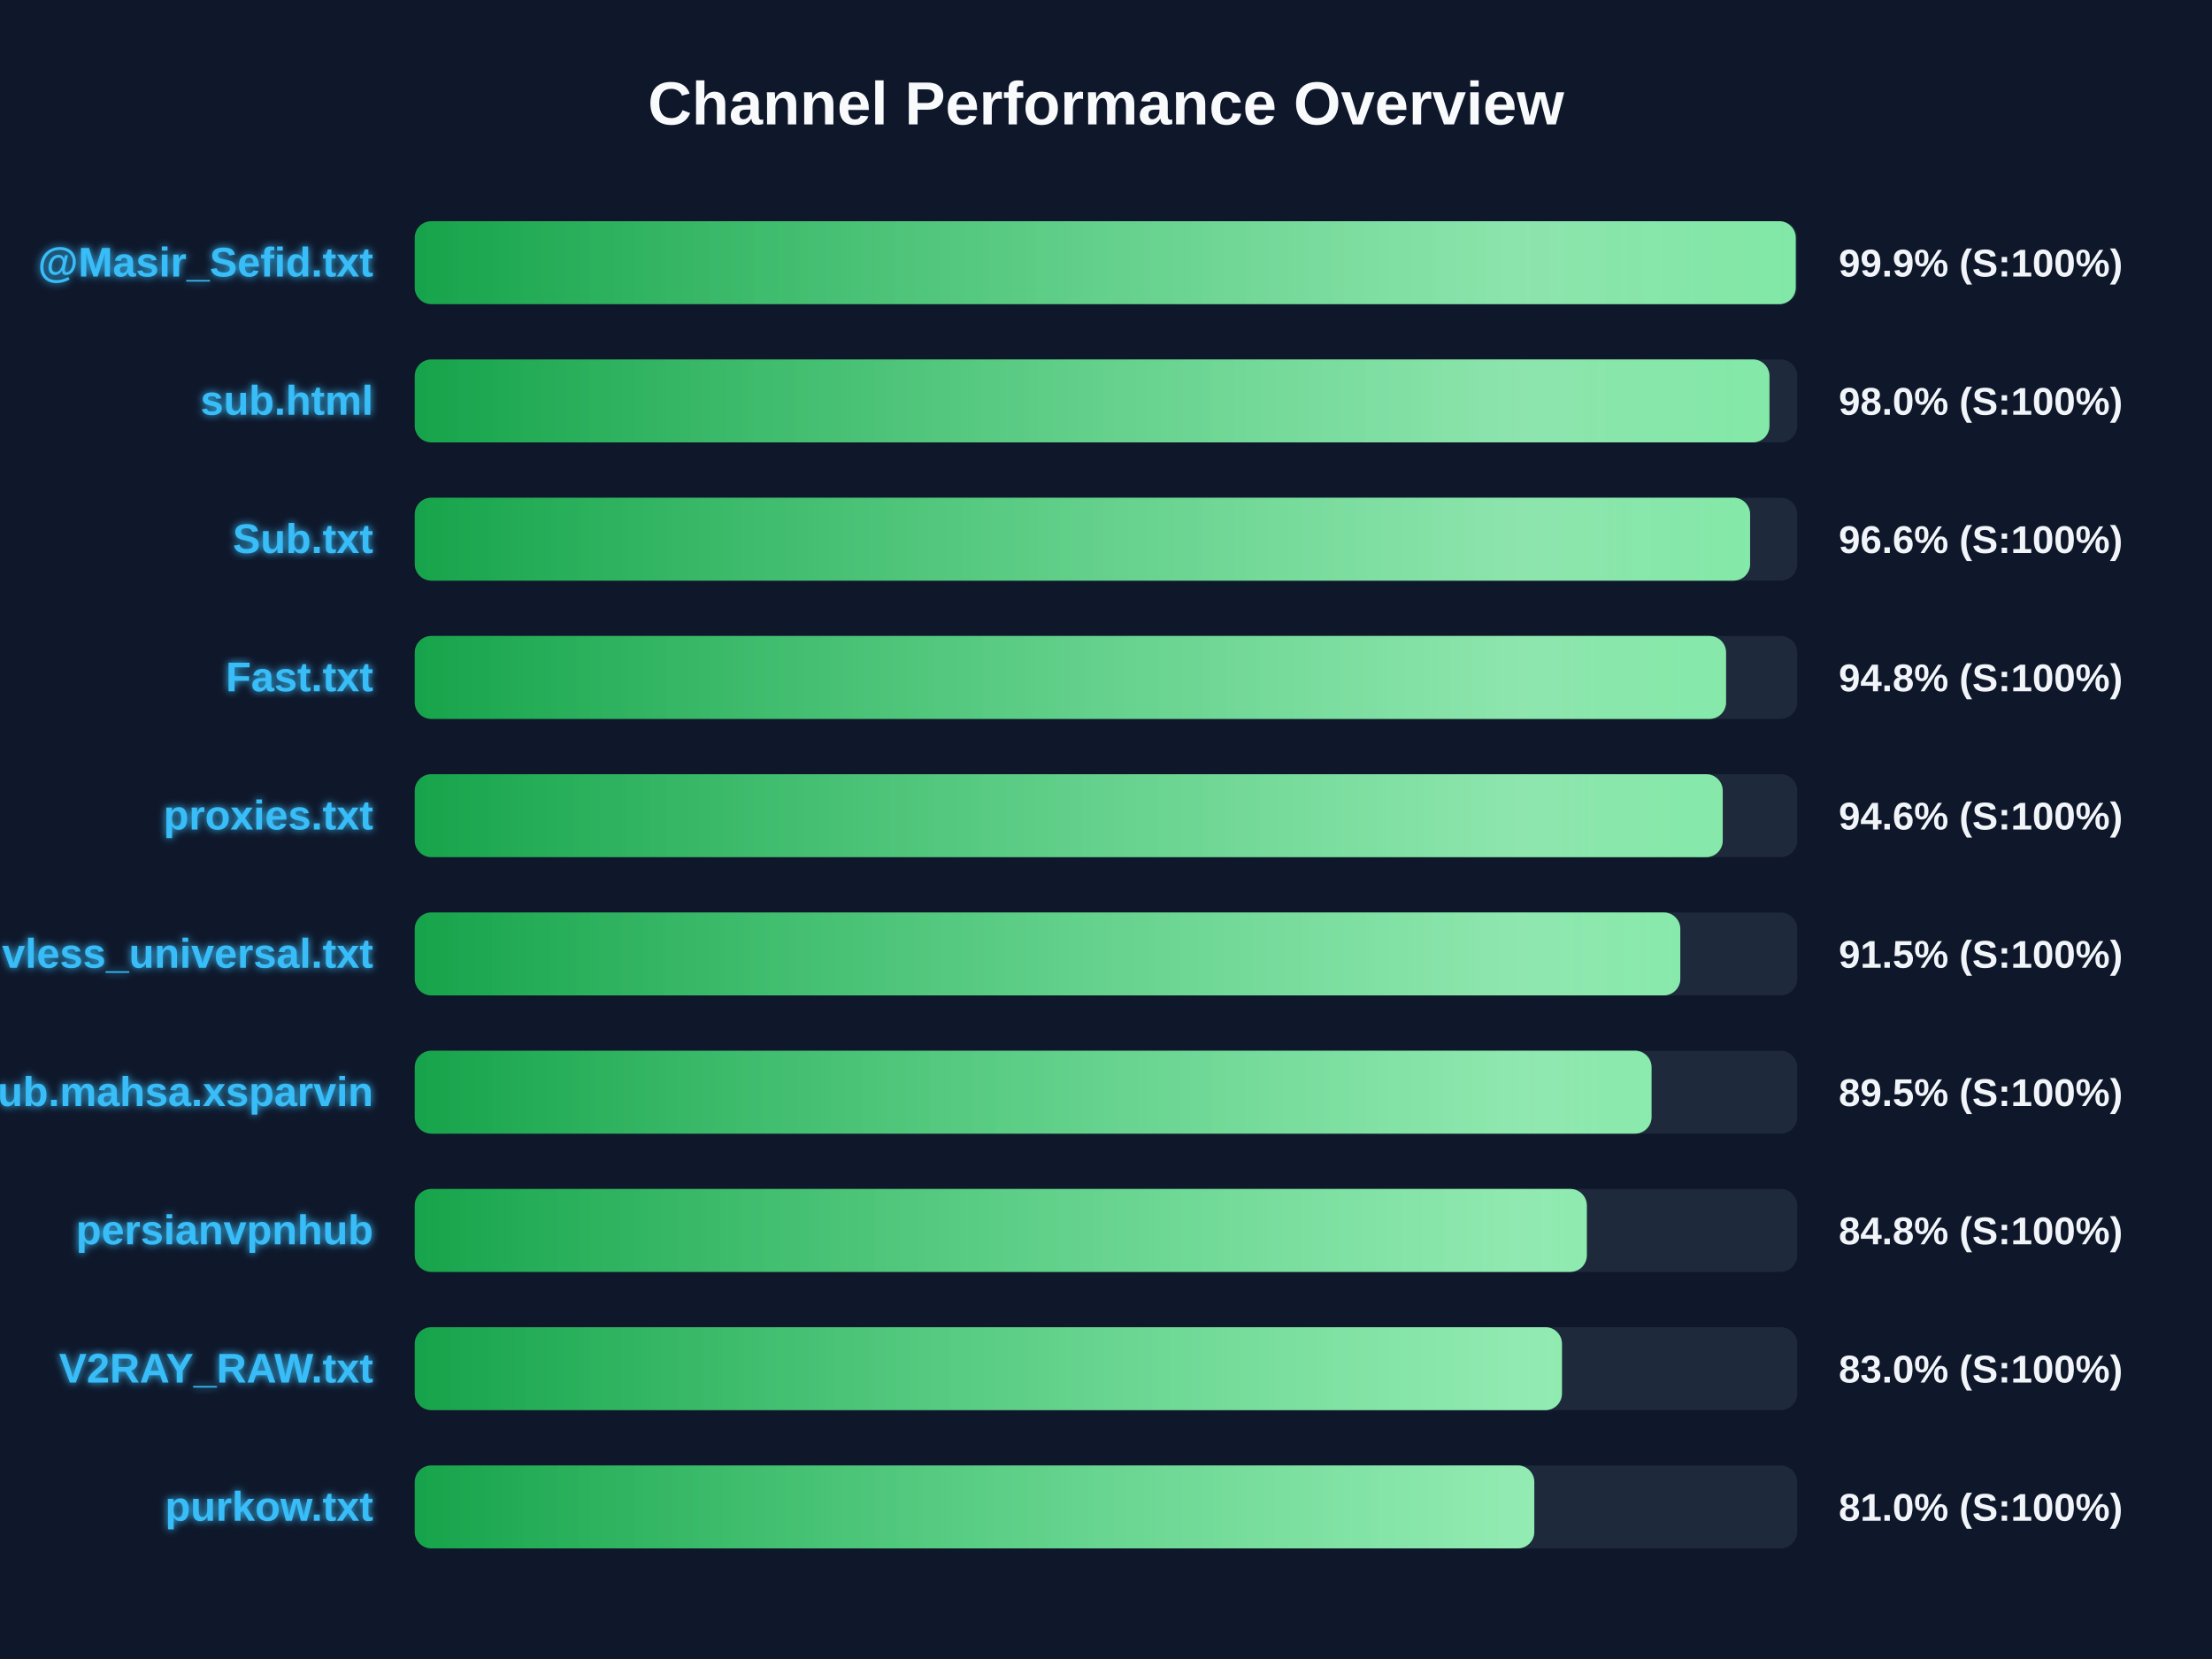
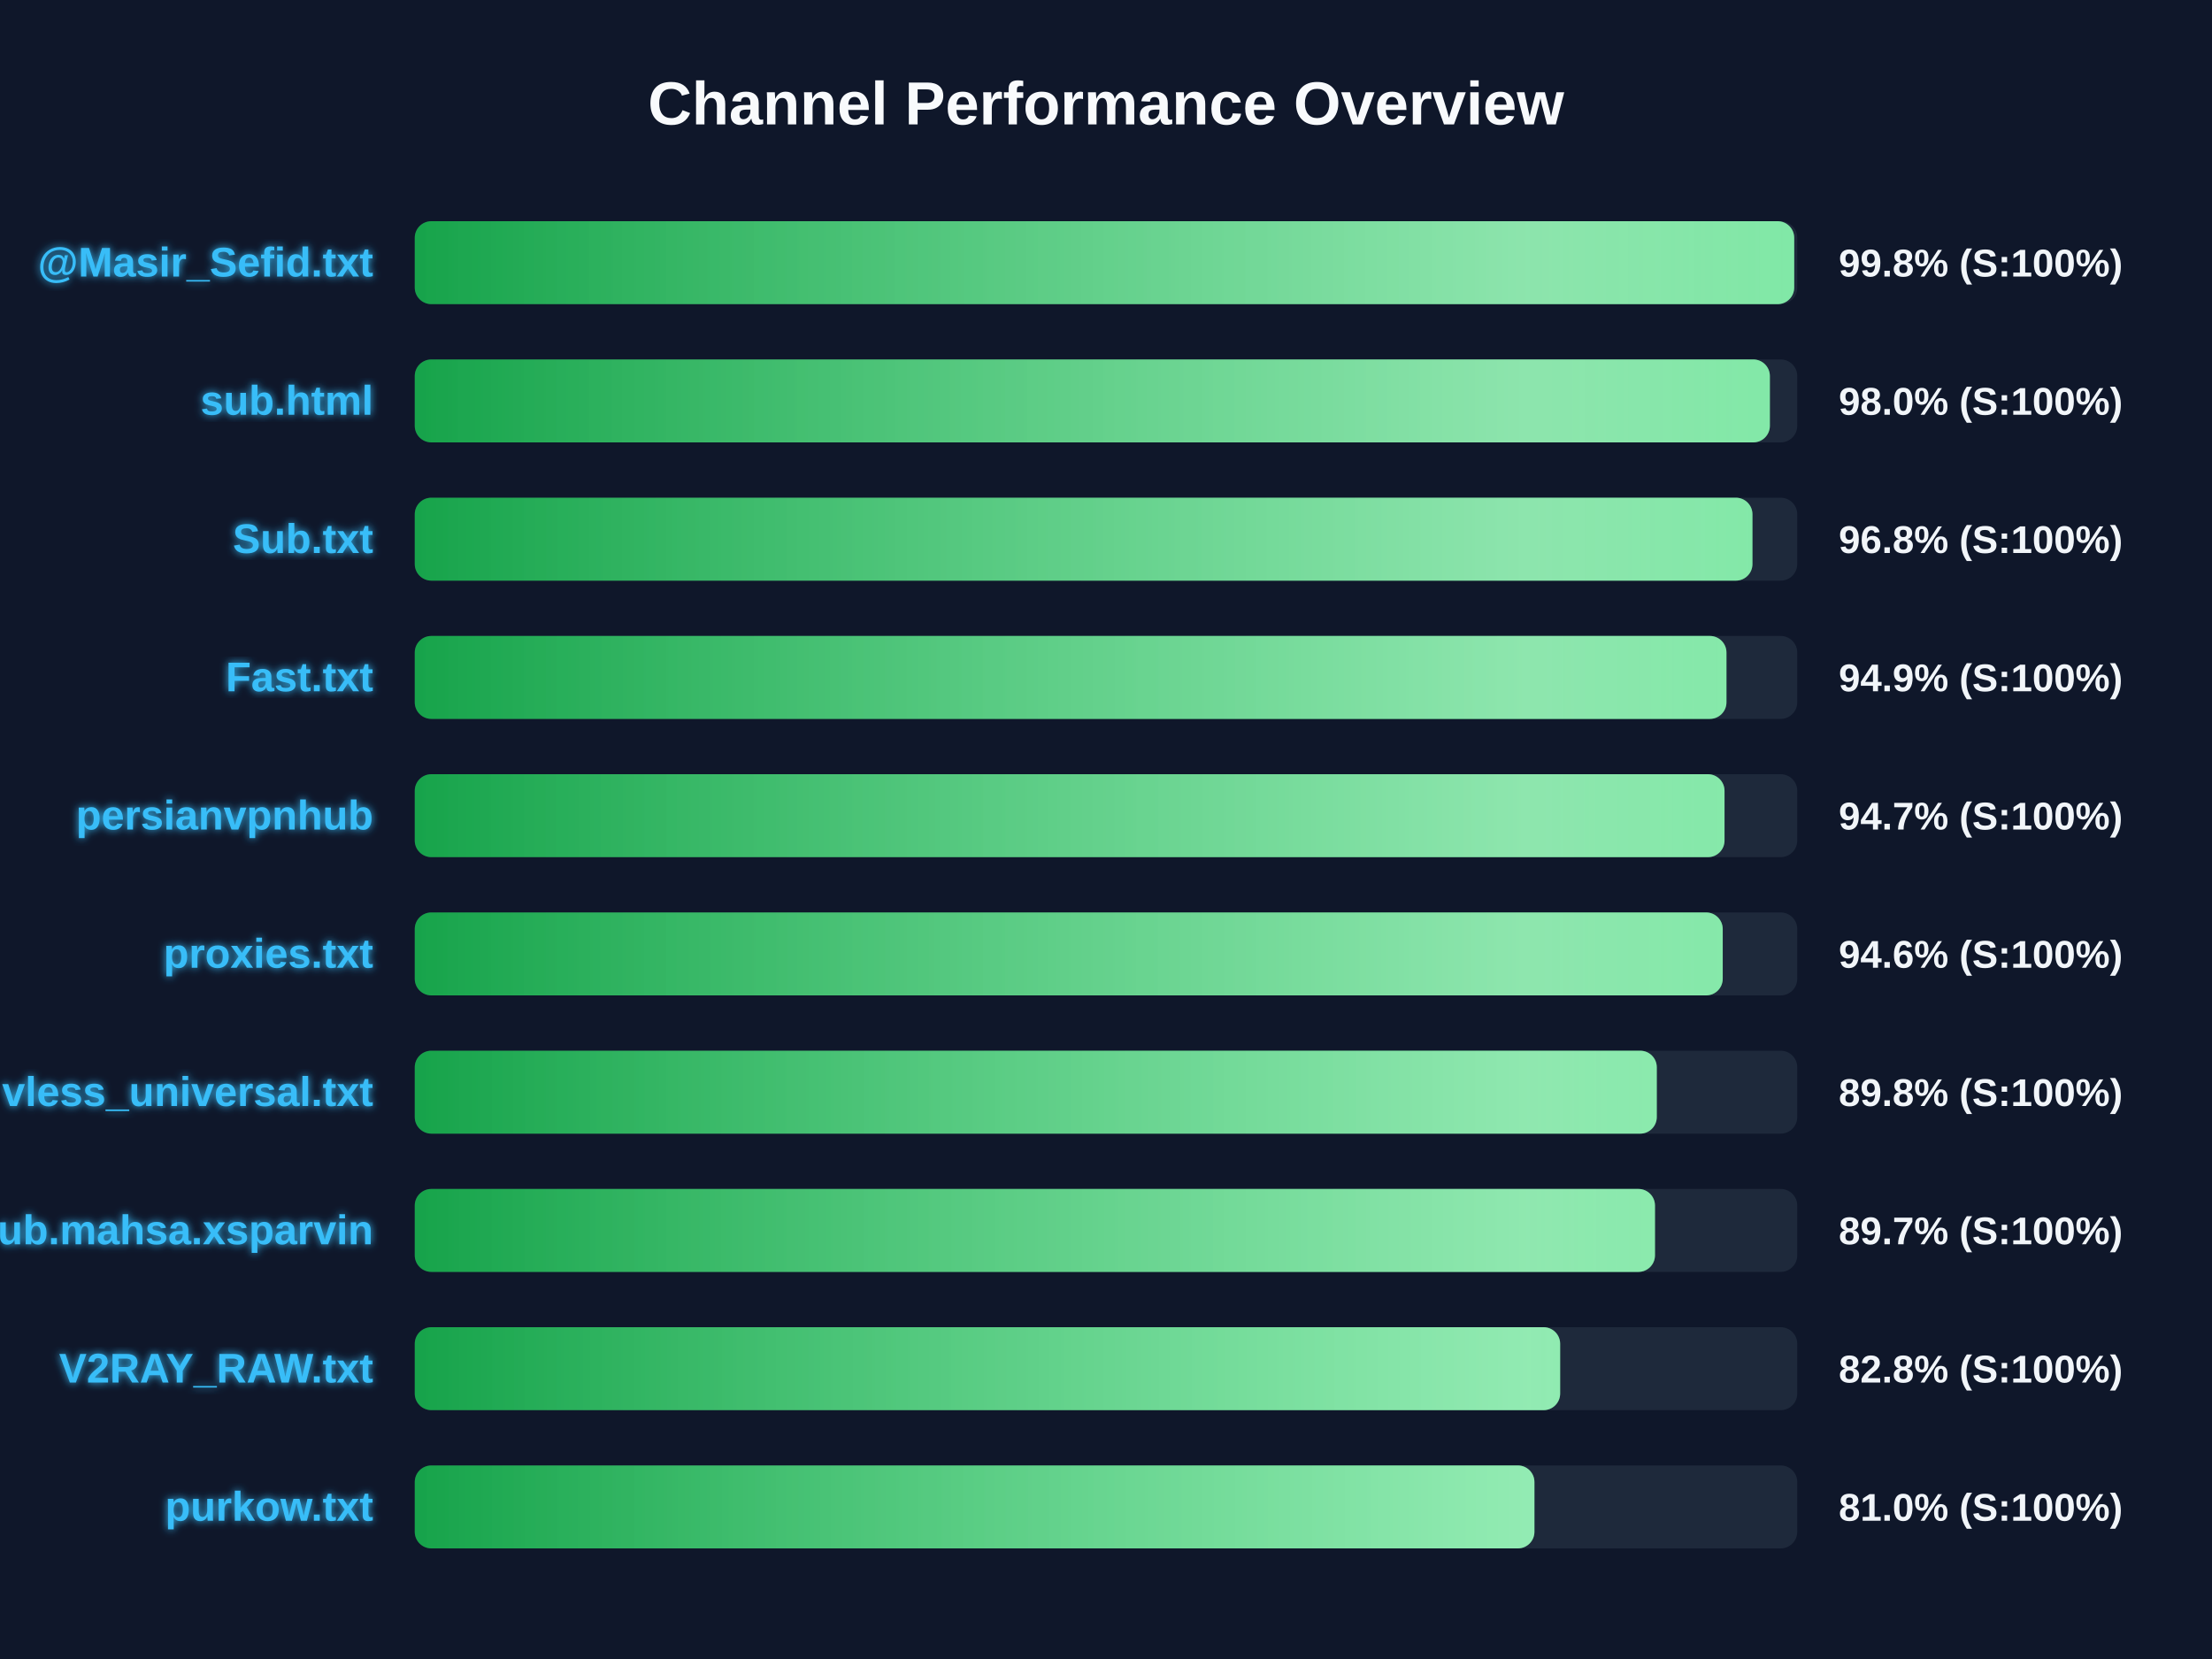
<svg xmlns="http://www.w3.org/2000/svg" width="800" height="600" version="1.1">
  <defs>
    <linearGradient id="grad-green" x1="0%" y1="0%" x2="100%" y2="0%">
      <stop offset="0%" stop-color="#16a34a" />
      <stop offset="100%" stop-color="#4ade80" />
    </linearGradient>
    <linearGradient id="grad-yellow" x1="0%" y1="0%" x2="100%" y2="0%">
      <stop offset="0%" stop-color="#ca8a04" />
      <stop offset="100%" stop-color="#fde047" />
    </linearGradient>
    <linearGradient id="grad-red" x1="0%" y1="0%" x2="100%" y2="0%">
      <stop offset="0%" stop-color="#dc2626" />
      <stop offset="100%" stop-color="#f87171" />
    </linearGradient>
    <linearGradient id="shimmer" x1="0%" y1="0%" x2="100%" y2="0%">
      <stop offset="0%" stop-color="rgba(255,255,255,0)" />
      <stop offset="50%" stop-color="rgba(255,255,255,0.4)" />
      <stop offset="100%" stop-color="rgba(255,255,255,0)" />
    </linearGradient>
    <filter id="glow" x="-20%" y="-20%" width="140%" height="140%">
      <feGaussianBlur stdDeviation="1.5" result="blur" />
      <feComposite in="SourceGraphic" in2="blur" operator="over" />
    </filter>
  </defs>
  <style>
        .bg-rect { fill: #0f172a; }
        .title { font: bold 22px 'Segoe UI', Arial, sans-serif; fill: #f8fafc; }
        .row { font: bold 15px 'Segoe UI', Arial, sans-serif; fill: #38bdf8; filter: url(#glow); }
        .score { font: bold 14px 'Segoe UI', Arial, sans-serif; fill: #f1f5f9; }
        @keyframes shimmer-anim {
            0% { transform: translateX(-100%); }
            100% { transform: translateX(200%); }
        }
        .shimmer-rect {
            animation: shimmer-anim 2.5s infinite linear;
        }
    </style>
  <rect width="100%" height="100%" class="bg-rect" />
  <text x="400" y="45" text-anchor="middle" class="title">Channel Performance Overview</text>
  <rect x="150" y="80" width="500" height="30" fill="#1e293b" rx="6" />
  <clipPath id="clip-0">
-     <rect x="150" y="80" width="499.45" height="30" rx="6" />
+     <rect x="150" y="80" width="498.9" height="30" rx="6" />
  </clipPath>
-   <rect x="150" y="80" width="499.45" height="30" fill="url(#grad-green)" rx="6" />
+   <rect x="150" y="80" width="498.9" height="30" fill="url(#grad-green)" rx="6" />
  <g clip-path="url(#clip-0)">
    <rect x="150" y="80" width="100%" height="30" fill="url(#shimmer)" class="shimmer-rect" />
  </g>
  <text x="135" y="100" text-anchor="end" class="row">@Masir_Sefid.txt</text>
-   <text x="665" y="100" text-anchor="start" class="score">99.9% (S:100%)</text>
+   <text x="665" y="100" text-anchor="start" class="score">99.8% (S:100%)</text>
  <rect x="150" y="130" width="500" height="30" fill="#1e293b" rx="6" />
  <clipPath id="clip-1">
-     <rect x="150" y="130" width="489.95" height="30" rx="6" />
+     <rect x="150" y="130" width="490.1" height="30" rx="6" />
  </clipPath>
-   <rect x="150" y="130" width="489.95" height="30" fill="url(#grad-green)" rx="6" />
+   <rect x="150" y="130" width="490.1" height="30" fill="url(#grad-green)" rx="6" />
  <g clip-path="url(#clip-1)">
    <rect x="150" y="130" width="100%" height="30" fill="url(#shimmer)" class="shimmer-rect" />
  </g>
  <text x="135" y="150" text-anchor="end" class="row">sub.html</text>
  <text x="665" y="150" text-anchor="start" class="score">98.0% (S:100%)</text>
  <rect x="150" y="180" width="500" height="30" fill="#1e293b" rx="6" />
  <clipPath id="clip-2">
-     <rect x="150" y="180" width="482.95" height="30" rx="6" />
+     <rect x="150" y="180" width="483.8" height="30" rx="6" />
  </clipPath>
-   <rect x="150" y="180" width="482.95" height="30" fill="url(#grad-green)" rx="6" />
+   <rect x="150" y="180" width="483.8" height="30" fill="url(#grad-green)" rx="6" />
  <g clip-path="url(#clip-2)">
    <rect x="150" y="180" width="100%" height="30" fill="url(#shimmer)" class="shimmer-rect" />
  </g>
  <text x="135" y="200" text-anchor="end" class="row">Sub.txt</text>
-   <text x="665" y="200" text-anchor="start" class="score">96.6% (S:100%)</text>
+   <text x="665" y="200" text-anchor="start" class="score">96.8% (S:100%)</text>
  <rect x="150" y="230" width="500" height="30" fill="#1e293b" rx="6" />
  <clipPath id="clip-3">
-     <rect x="150" y="230" width="474.25" height="30" rx="6" />
+     <rect x="150" y="230" width="474.4" height="30" rx="6" />
  </clipPath>
-   <rect x="150" y="230" width="474.25" height="30" fill="url(#grad-green)" rx="6" />
+   <rect x="150" y="230" width="474.4" height="30" fill="url(#grad-green)" rx="6" />
  <g clip-path="url(#clip-3)">
    <rect x="150" y="230" width="100%" height="30" fill="url(#shimmer)" class="shimmer-rect" />
  </g>
  <text x="135" y="250" text-anchor="end" class="row">Fast.txt</text>
-   <text x="665" y="250" text-anchor="start" class="score">94.8% (S:100%)</text>
+   <text x="665" y="250" text-anchor="start" class="score">94.9% (S:100%)</text>
  <rect x="150" y="280" width="500" height="30" fill="#1e293b" rx="6" />
  <clipPath id="clip-4">
-     <rect x="150" y="280" width="473.05" height="30" rx="6" />
+     <rect x="150" y="280" width="473.7" height="30" rx="6" />
  </clipPath>
-   <rect x="150" y="280" width="473.05" height="30" fill="url(#grad-green)" rx="6" />
+   <rect x="150" y="280" width="473.7" height="30" fill="url(#grad-green)" rx="6" />
  <g clip-path="url(#clip-4)">
    <rect x="150" y="280" width="100%" height="30" fill="url(#shimmer)" class="shimmer-rect" />
  </g>
-   <text x="135" y="300" text-anchor="end" class="row">proxies.txt</text>
-   <text x="665" y="300" text-anchor="start" class="score">94.6% (S:100%)</text>
+   <text x="135" y="300" text-anchor="end" class="row">persianvpnhub</text>
+   <text x="665" y="300" text-anchor="start" class="score">94.7% (S:100%)</text>
  <rect x="150" y="330" width="500" height="30" fill="#1e293b" rx="6" />
  <clipPath id="clip-5">
-     <rect x="150" y="330" width="457.7" height="30" rx="6" />
+     <rect x="150" y="330" width="473.05" height="30" rx="6" />
  </clipPath>
-   <rect x="150" y="330" width="457.7" height="30" fill="url(#grad-green)" rx="6" />
+   <rect x="150" y="330" width="473.05" height="30" fill="url(#grad-green)" rx="6" />
  <g clip-path="url(#clip-5)">
    <rect x="150" y="330" width="100%" height="30" fill="url(#shimmer)" class="shimmer-rect" />
  </g>
-   <text x="135" y="350" text-anchor="end" class="row">vless_universal.txt</text>
-   <text x="665" y="350" text-anchor="start" class="score">91.5% (S:100%)</text>
+   <text x="135" y="350" text-anchor="end" class="row">proxies.txt</text>
+   <text x="665" y="350" text-anchor="start" class="score">94.6% (S:100%)</text>
  <rect x="150" y="380" width="500" height="30" fill="#1e293b" rx="6" />
  <clipPath id="clip-6">
-     <rect x="150" y="380" width="447.3" height="30" rx="6" />
+     <rect x="150" y="380" width="449.2" height="30" rx="6" />
  </clipPath>
-   <rect x="150" y="380" width="447.3" height="30" fill="url(#grad-green)" rx="6" />
+   <rect x="150" y="380" width="449.2" height="30" fill="url(#grad-green)" rx="6" />
  <g clip-path="url(#clip-6)">
    <rect x="150" y="380" width="100%" height="30" fill="url(#shimmer)" class="shimmer-rect" />
  </g>
-   <text x="135" y="400" text-anchor="end" class="row">Sub.mahsa.xsparvin</text>
-   <text x="665" y="400" text-anchor="start" class="score">89.5% (S:100%)</text>
+   <text x="135" y="400" text-anchor="end" class="row">vless_universal.txt</text>
+   <text x="665" y="400" text-anchor="start" class="score">89.8% (S:100%)</text>
  <rect x="150" y="430" width="500" height="30" fill="#1e293b" rx="6" />
  <clipPath id="clip-7">
-     <rect x="150" y="430" width="423.9" height="30" rx="6" />
+     <rect x="150" y="430" width="448.55" height="30" rx="6" />
  </clipPath>
-   <rect x="150" y="430" width="423.9" height="30" fill="url(#grad-green)" rx="6" />
+   <rect x="150" y="430" width="448.55" height="30" fill="url(#grad-green)" rx="6" />
  <g clip-path="url(#clip-7)">
    <rect x="150" y="430" width="100%" height="30" fill="url(#shimmer)" class="shimmer-rect" />
  </g>
-   <text x="135" y="450" text-anchor="end" class="row">persianvpnhub</text>
-   <text x="665" y="450" text-anchor="start" class="score">84.8% (S:100%)</text>
+   <text x="135" y="450" text-anchor="end" class="row">Sub.mahsa.xsparvin</text>
+   <text x="665" y="450" text-anchor="start" class="score">89.7% (S:100%)</text>
  <rect x="150" y="480" width="500" height="30" fill="#1e293b" rx="6" />
  <clipPath id="clip-8">
-     <rect x="150" y="480" width="414.9" height="30" rx="6" />
+     <rect x="150" y="480" width="414.25" height="30" rx="6" />
  </clipPath>
-   <rect x="150" y="480" width="414.9" height="30" fill="url(#grad-green)" rx="6" />
+   <rect x="150" y="480" width="414.25" height="30" fill="url(#grad-green)" rx="6" />
  <g clip-path="url(#clip-8)">
    <rect x="150" y="480" width="100%" height="30" fill="url(#shimmer)" class="shimmer-rect" />
  </g>
  <text x="135" y="500" text-anchor="end" class="row">V2RAY_RAW.txt</text>
-   <text x="665" y="500" text-anchor="start" class="score">83.0% (S:100%)</text>
+   <text x="665" y="500" text-anchor="start" class="score">82.8% (S:100%)</text>
  <rect x="150" y="530" width="500" height="30" fill="#1e293b" rx="6" />
  <clipPath id="clip-9">
-     <rect x="150" y="530" width="404.9" height="30" rx="6" />
+     <rect x="150" y="530" width="404.95" height="30" rx="6" />
  </clipPath>
-   <rect x="150" y="530" width="404.9" height="30" fill="url(#grad-green)" rx="6" />
+   <rect x="150" y="530" width="404.95" height="30" fill="url(#grad-green)" rx="6" />
  <g clip-path="url(#clip-9)">
    <rect x="150" y="530" width="100%" height="30" fill="url(#shimmer)" class="shimmer-rect" />
  </g>
  <text x="135" y="550" text-anchor="end" class="row">purkow.txt</text>
  <text x="665" y="550" text-anchor="start" class="score">81.0% (S:100%)</text>
</svg>
